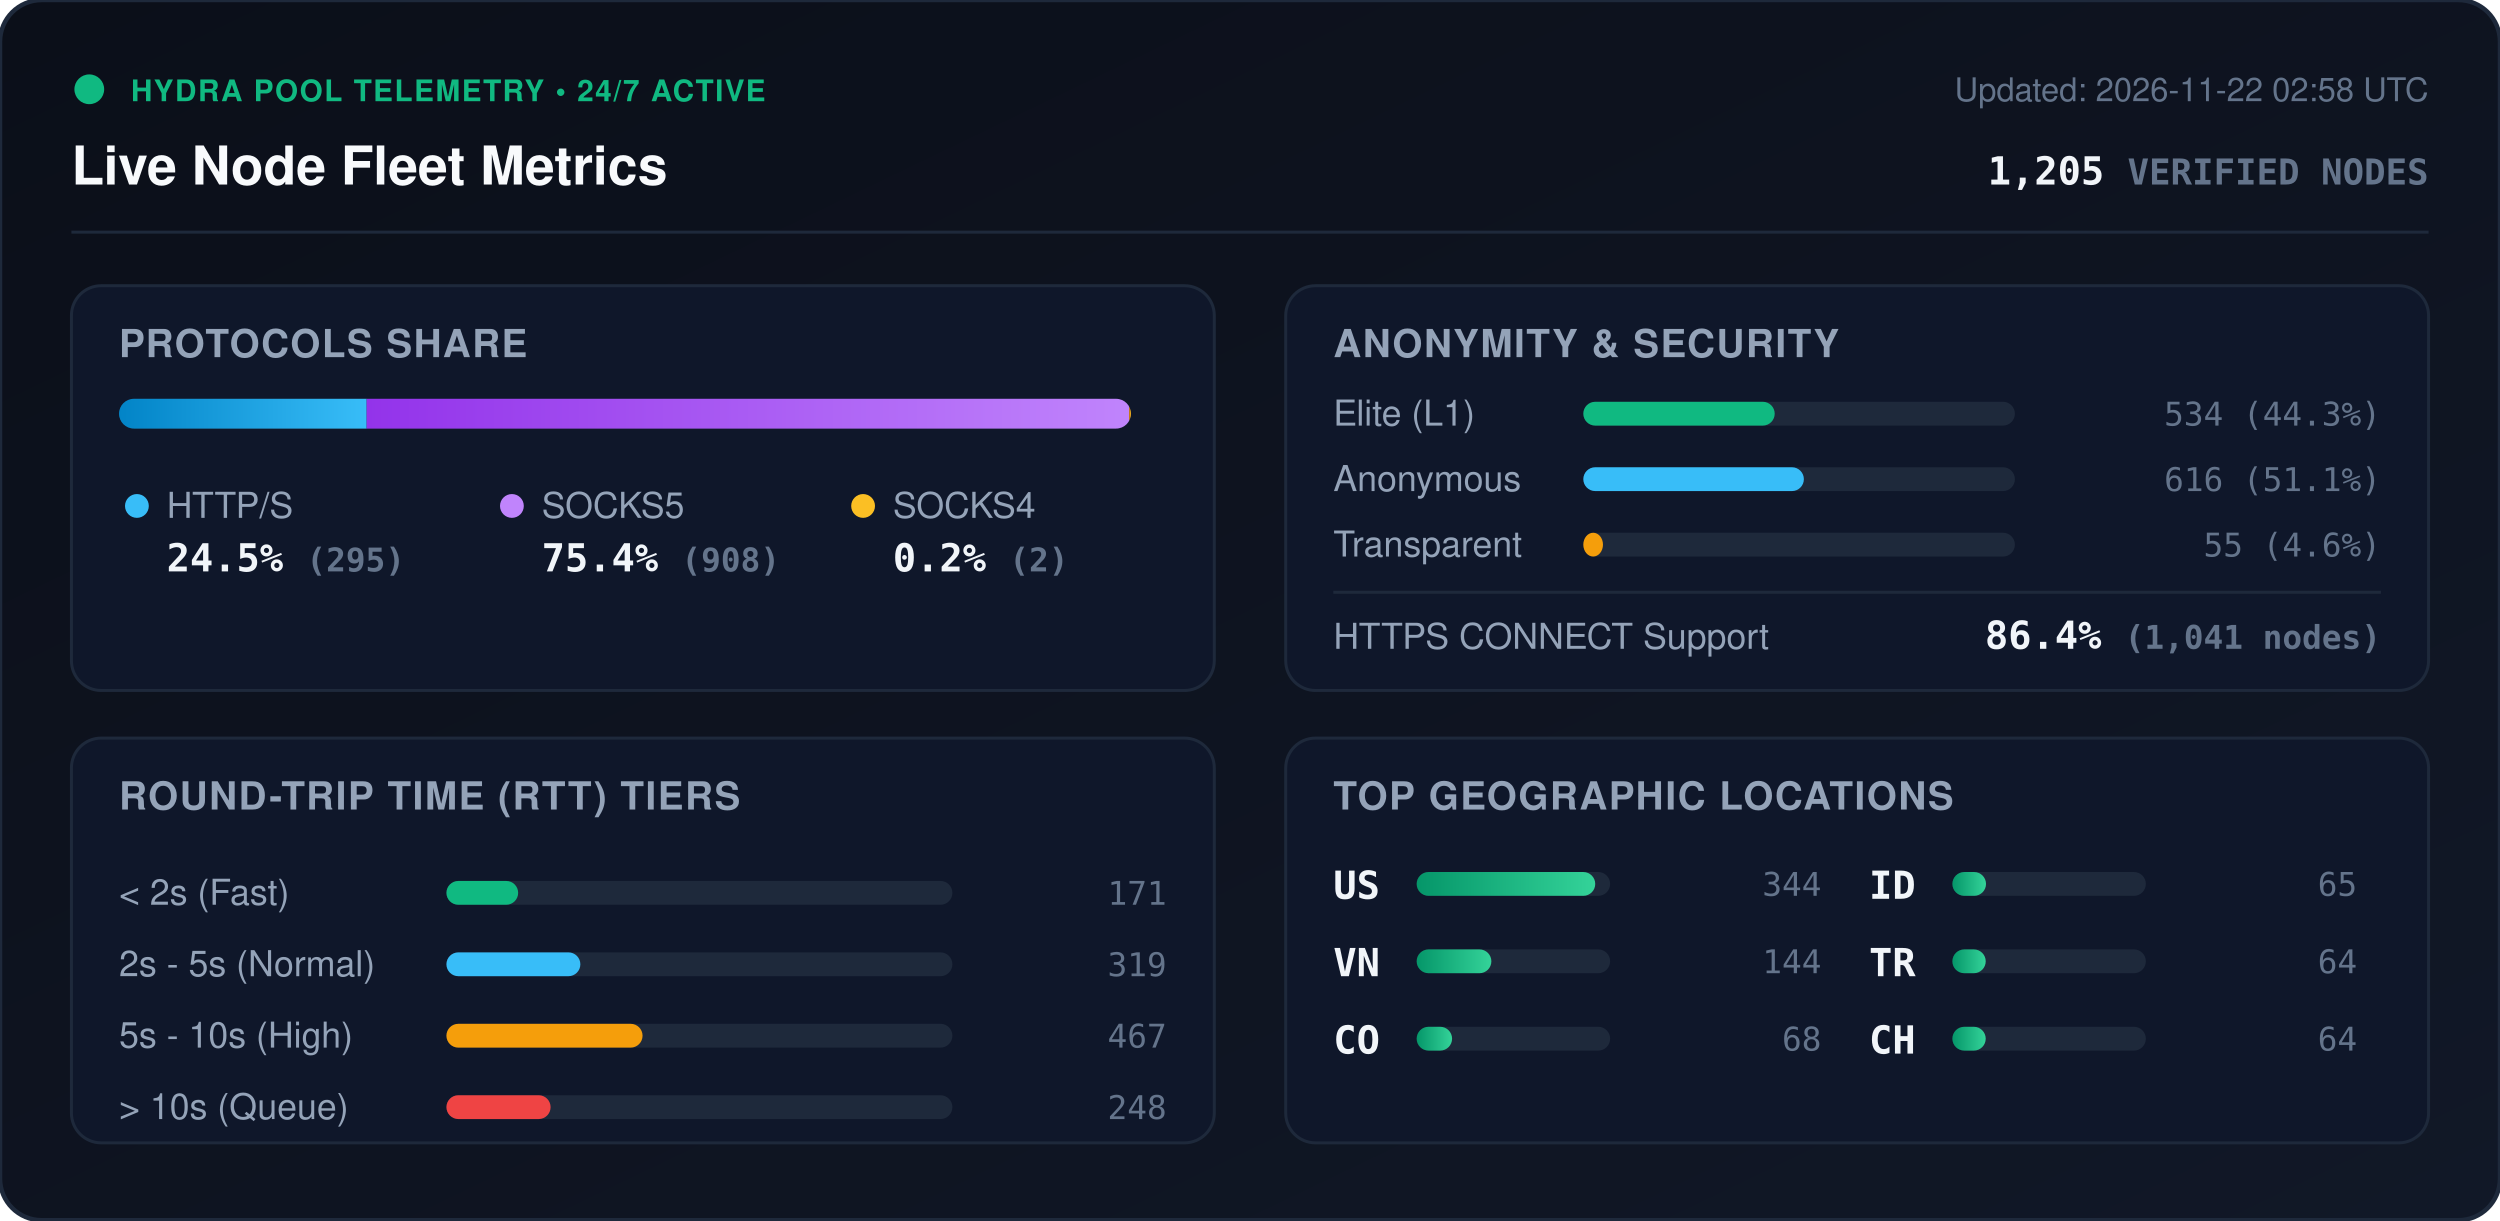
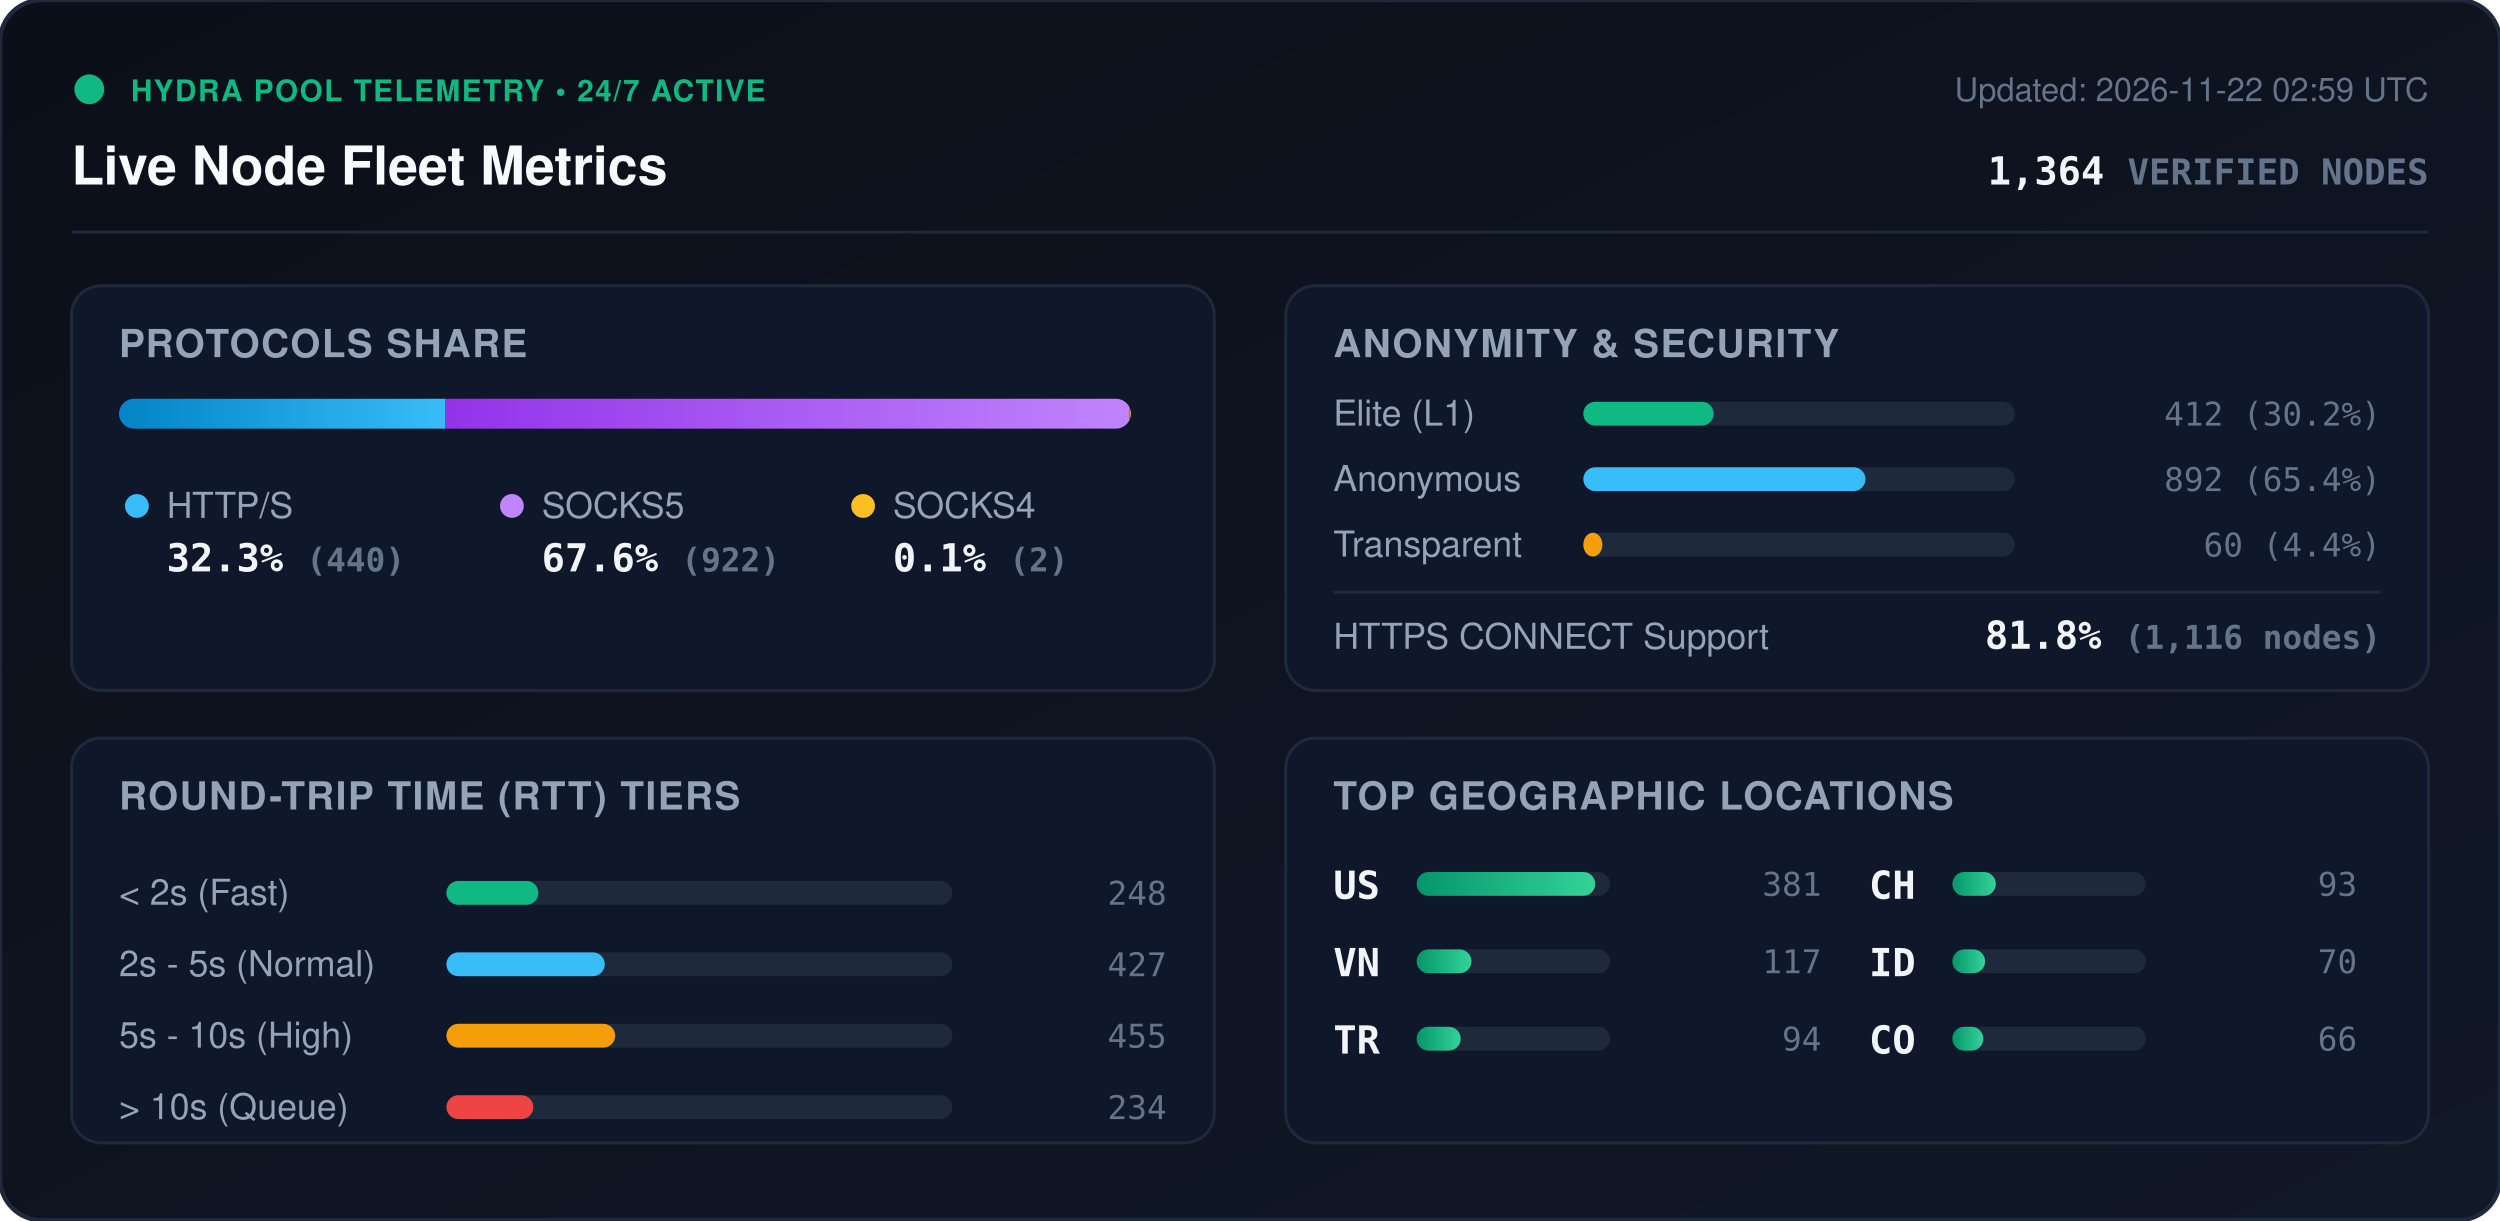
<svg xmlns="http://www.w3.org/2000/svg" viewBox="0 0 840 410" width="840" height="410" style="max-width: 100%; height: auto;">
  <defs>
    <linearGradient id="bg" x1="0%" y1="0%" x2="100%" y2="100%">
      <stop offset="0%" stop-color="#0b0f19" />
      <stop offset="100%" stop-color="#111827" />
    </linearGradient>
    <linearGradient id="bar-http" x1="0%" y1="0%" x2="100%" y2="0%">
      <stop offset="0%" stop-color="#0284c7" />
      <stop offset="100%" stop-color="#38bdf8" />
    </linearGradient>
    <linearGradient id="bar-socks5" x1="0%" y1="0%" x2="100%" y2="0%">
      <stop offset="0%" stop-color="#9333ea" />
      <stop offset="100%" stop-color="#c084fc" />
    </linearGradient>
    <linearGradient id="bar-socks4" x1="0%" y1="0%" x2="100%" y2="0%">
      <stop offset="0%" stop-color="#d97706" />
      <stop offset="100%" stop-color="#fbbf24" />
    </linearGradient>
    <linearGradient id="bar-green" x1="0%" y1="0%" x2="100%" y2="0%">
      <stop offset="0%" stop-color="#059669" />
      <stop offset="100%" stop-color="#34d399" />
    </linearGradient>
    <clipPath id="prog-track-clip">
      <rect width="340.0" height="10" rx="5" />
    </clipPath>
    <style>
      .title { font: 700 18px -apple-system, BlinkMacSystemFont, 'Segoe UI', Helvetica, Arial, sans-serif; fill: #f8fafc; }
      .sub { font: 500 11px -apple-system, BlinkMacSystemFont, 'Segoe UI', Helvetica, Arial, sans-serif; fill: #64748b; }
      .section-hdr { font: 600 13px -apple-system, BlinkMacSystemFont, 'Segoe UI', Helvetica, Arial, sans-serif; fill: #94a3b8; letter-spacing: 0.5px; }
      .metric-val { font: 700 13px -apple-system, BlinkMacSystemFont, 'Segoe UI', Helvetica, Arial, sans-serif; fill: #f1f5f9; }
      .metric-lbl { font: 500 12px -apple-system, BlinkMacSystemFont, 'Segoe UI', Helvetica, Arial, sans-serif; fill: #94a3b8; }
      .badge-txt { font: 700 10px -apple-system, BlinkMacSystemFont, 'Segoe UI', Helvetica, Arial, sans-serif; fill: #10b981; letter-spacing: 0.5px; }
      .mono { font-family: ui-monospace, SFMono-Regular, Menlo, Monaco, Consolas, monospace; }
      .pulse { animation: beacon 2s infinite ease-in-out; }
      @keyframes beacon { 0%, 100% { opacity: 1; } 50% { opacity: 0.35; } }
    </style>
  </defs>
  <rect width="840" height="410" rx="14" fill="url(#bg)" stroke="#1e293b" stroke-width="1.5" />
  <g transform="translate(24, 24)">
    <circle cx="6" cy="6" r="5" fill="#10b981" class="pulse" />
    <text x="20" y="10" class="badge-txt">HYDRA POOL TELEMETRY • 24/7 ACTIVE</text>
    <text x="0" y="38" class="title">Live Node Fleet Metrics</text>
-     <text x="792" y="10" text-anchor="end" class="sub">Updated: 2026-11-22 02:58 UTC</text>
-     <text x="792" y="38" text-anchor="end" class="metric-val mono" fill="#38bdf8">1,205 <tspan font-size="12" fill="#64748b">VERIFIED NODES</tspan>
+     <text x="792" y="10" text-anchor="end" class="sub">Updated: 2026-11-22 02:59 UTC</text>
+     <text x="792" y="38" text-anchor="end" class="metric-val mono" fill="#38bdf8">1,364 <tspan font-size="12" fill="#64748b">VERIFIED NODES</tspan>
    </text>
  </g>
  <line x1="24" y1="78" x2="816" y2="78" stroke="#1e293b" stroke-width="1" />
  <g transform="translate(24, 96)">
    <rect width="384" height="136" rx="10" fill="#0f172a" stroke="#1e293b" />
    <text x="16" y="24" class="section-hdr">PROTOCOLS SHARE</text>
    <g transform="translate(16, 38)">
      <rect width="340.0" height="10" rx="5" fill="#1e293b" />
      <g clip-path="url(#prog-track-clip)">
-         <rect x="0" width="83.2" height="10" fill="url(#bar-http)" />
-         <rect x="83.2" width="256.2" height="10" fill="url(#bar-socks5)" />
-         <rect x="339.4" width="0.6" height="10" fill="url(#bar-socks4)" />
+         <rect x="0" width="109.7" height="10" fill="url(#bar-http)" />
+         <rect x="109.7" width="229.8" height="10" fill="url(#bar-socks5)" />
+         <rect x="339.5" width="0.5" height="10" fill="url(#bar-socks4)" />
      </g>
    </g>
    <g transform="translate(16, 68)">
      <circle cx="6" cy="6" r="4" fill="#38bdf8" />
      <text x="16" y="10" class="metric-lbl">HTTP/S</text>
-       <text x="16" y="28" class="metric-val mono">24.5% <tspan font-size="11" fill="#64748b">(295)</tspan>
+       <text x="16" y="28" class="metric-val mono">32.3% <tspan font-size="11" fill="#64748b">(440)</tspan>
      </text>
      <circle cx="132" cy="6" r="4" fill="#c084fc" />
      <text x="142" y="10" class="metric-lbl">SOCKS5</text>
-       <text x="142" y="28" class="metric-val mono">75.4% <tspan font-size="11" fill="#64748b">(908)</tspan>
+       <text x="142" y="28" class="metric-val mono">67.6% <tspan font-size="11" fill="#64748b">(922)</tspan>
      </text>
      <circle cx="250" cy="6" r="4" fill="#fbbf24" />
      <text x="260" y="10" class="metric-lbl">SOCKS4</text>
-       <text x="260" y="28" class="metric-val mono">0.2% <tspan font-size="11" fill="#64748b">(2)</tspan>
+       <text x="260" y="28" class="metric-val mono">0.1% <tspan font-size="11" fill="#64748b">(2)</tspan>
      </text>
    </g>
  </g>
  <g transform="translate(432, 96)">
    <rect width="384" height="136" rx="10" fill="#0f172a" stroke="#1e293b" />
    <text x="16" y="24" class="section-hdr">ANONYMITY &amp; SECURITY</text>
    <text x="16" y="47" class="metric-lbl">Elite (L1)</text>
    <rect x="100" y="39" width="145.0" height="8" rx="4" fill="#1e293b" />
-     <rect x="100" y="39" width="64.3" height="8" rx="4" fill="#10b981" />
-     <text x="368" y="47" text-anchor="end" class="mono sub" fill="#e2e8f0">534 (44.3%)</text>
+     <rect x="100" y="39" width="43.8" height="8" rx="4" fill="#10b981" />
+     <text x="368" y="47" text-anchor="end" class="mono sub" fill="#e2e8f0">412 (30.2%)</text>
    <text x="16" y="69" class="metric-lbl">Anonymous</text>
    <rect x="100" y="61" width="145.0" height="8" rx="4" fill="#1e293b" />
-     <rect x="100" y="61" width="74.1" height="8" rx="4" fill="#38bdf8" />
-     <text x="368" y="69" text-anchor="end" class="mono sub" fill="#e2e8f0">616 (51.1%)</text>
+     <rect x="100" y="61" width="94.8" height="8" rx="4" fill="#38bdf8" />
+     <text x="368" y="69" text-anchor="end" class="mono sub" fill="#e2e8f0">892 (65.4%)</text>
    <text x="16" y="91" class="metric-lbl">Transparent</text>
    <rect x="100" y="83" width="145.0" height="8" rx="4" fill="#1e293b" />
-     <rect x="100" y="83" width="6.6" height="8" rx="4" fill="#f59e0b" />
-     <text x="368" y="91" text-anchor="end" class="mono sub" fill="#e2e8f0">55 (4.6%)</text>
+     <rect x="100" y="83" width="6.4" height="8" rx="4" fill="#f59e0b" />
+     <text x="368" y="91" text-anchor="end" class="mono sub" fill="#e2e8f0">60 (4.4%)</text>
    <line x1="16" y1="103" x2="368" y2="103" stroke="#1e293b" stroke-width="1" />
    <text x="16" y="122" class="metric-lbl">HTTPS CONNECT Support</text>
-     <text x="368" y="122" text-anchor="end" class="metric-val mono" fill="#34d399">86.4% <tspan font-size="11" fill="#64748b">(1,041 nodes)</tspan>
+     <text x="368" y="122" text-anchor="end" class="metric-val mono" fill="#34d399">81.8% <tspan font-size="11" fill="#64748b">(1,116 nodes)</tspan>
    </text>
  </g>
  <g transform="translate(24, 248)">
    <rect width="384" height="136" rx="10" fill="#0f172a" stroke="#1e293b" />
    <text x="16" y="24" class="section-hdr">ROUND-TRIP TIME (RTT) TIERS</text>
    <g transform="translate(16, 42)">
      <text x="0" y="14" class="metric-lbl">&lt; 2s (Fast)</text>
      <rect x="110" y="6" width="170" height="8" rx="4" fill="#1e293b" />
-       <rect x="110" y="6" width="24.1" height="8" rx="4" fill="#10b981" />
-       <text x="352" y="14" text-anchor="end" class="mono sub">171</text>
+       <rect x="110" y="6" width="30.9" height="8" rx="4" fill="#10b981" />
+       <text x="352" y="14" text-anchor="end" class="mono sub">248</text>
      <text x="0" y="38" class="metric-lbl">2s - 5s (Normal)</text>
      <rect x="110" y="30" width="170" height="8" rx="4" fill="#1e293b" />
-       <rect x="110" y="30" width="45.0" height="8" rx="4" fill="#38bdf8" />
-       <text x="352" y="38" text-anchor="end" class="mono sub">319</text>
+       <rect x="110" y="30" width="53.2" height="8" rx="4" fill="#38bdf8" />
+       <text x="352" y="38" text-anchor="end" class="mono sub">427</text>
      <text x="0" y="62" class="metric-lbl">5s - 10s (High)</text>
      <rect x="110" y="54" width="170" height="8" rx="4" fill="#1e293b" />
-       <rect x="110" y="54" width="65.9" height="8" rx="4" fill="#f59e0b" />
-       <text x="352" y="62" text-anchor="end" class="mono sub">467</text>
+       <rect x="110" y="54" width="56.7" height="8" rx="4" fill="#f59e0b" />
+       <text x="352" y="62" text-anchor="end" class="mono sub">455</text>
      <text x="0" y="86" class="metric-lbl">&gt; 10s (Queue)</text>
      <rect x="110" y="78" width="170" height="8" rx="4" fill="#1e293b" />
-       <rect x="110" y="78" width="35.0" height="8" rx="4" fill="#ef4444" />
-       <text x="352" y="86" text-anchor="end" class="mono sub">248</text>
+       <rect x="110" y="78" width="29.2" height="8" rx="4" fill="#ef4444" />
+       <text x="352" y="86" text-anchor="end" class="mono sub">234</text>
    </g>
  </g>
  <g transform="translate(432, 248)">
    <rect width="384" height="136" rx="10" fill="#0f172a" stroke="#1e293b" />
    <text x="16" y="24" class="section-hdr">TOP GEOGRAPHIC LOCATIONS</text>
    <g transform="translate(16, 42)">
      <g transform="translate(0, 0)">
        <text x="0" y="12" class="mono metric-val" font-size="12">US</text>
        <rect x="28" y="3" width="65" height="8" rx="4" fill="#1e293b" />
        <rect x="28" y="3" width="60.0" height="8" rx="4" fill="url(#bar-green)" />
-         <text x="164" y="11" text-anchor="end" class="mono sub">344</text>
+         <text x="164" y="11" text-anchor="end" class="mono sub">381</text>
      </g>
      <g transform="translate(0, 26)">
        <text x="0" y="12" class="mono metric-val" font-size="12">VN</text>
        <rect x="28" y="3" width="65" height="8" rx="4" fill="#1e293b" />
-         <rect x="28" y="3" width="25.1" height="8" rx="4" fill="url(#bar-green)" />
-         <text x="164" y="11" text-anchor="end" class="mono sub">144</text>
+         <rect x="28" y="3" width="18.4" height="8" rx="4" fill="url(#bar-green)" />
+         <text x="164" y="11" text-anchor="end" class="mono sub">117</text>
      </g>
      <g transform="translate(0, 52)">
+         <text x="0" y="12" class="mono metric-val" font-size="12">TR</text>
+         <rect x="28" y="3" width="65" height="8" rx="4" fill="#1e293b" />
+         <rect x="28" y="3" width="14.8" height="8" rx="4" fill="url(#bar-green)" />
+         <text x="164" y="11" text-anchor="end" class="mono sub">94</text>
+       </g>
+       <g transform="translate(180, 0)">
+         <text x="0" y="12" class="mono metric-val" font-size="12">CH</text>
+         <rect x="28" y="3" width="65" height="8" rx="4" fill="#1e293b" />
+         <rect x="28" y="3" width="14.6" height="8" rx="4" fill="url(#bar-green)" />
+         <text x="164" y="11" text-anchor="end" class="mono sub">93</text>
+       </g>
+       <g transform="translate(180, 26)">
+         <text x="0" y="12" class="mono metric-val" font-size="12">ID</text>
+         <rect x="28" y="3" width="65" height="8" rx="4" fill="#1e293b" />
+         <rect x="28" y="3" width="11.0" height="8" rx="4" fill="url(#bar-green)" />
+         <text x="164" y="11" text-anchor="end" class="mono sub">70</text>
+       </g>
+       <g transform="translate(180, 52)">
        <text x="0" y="12" class="mono metric-val" font-size="12">CO</text>
        <rect x="28" y="3" width="65" height="8" rx="4" fill="#1e293b" />
-         <rect x="28" y="3" width="11.9" height="8" rx="4" fill="url(#bar-green)" />
-         <text x="164" y="11" text-anchor="end" class="mono sub">68</text>
-       </g>
-       <g transform="translate(180, 0)">
-         <text x="0" y="12" class="mono metric-val" font-size="12">ID</text>
-         <rect x="28" y="3" width="65" height="8" rx="4" fill="#1e293b" />
-         <rect x="28" y="3" width="11.3" height="8" rx="4" fill="url(#bar-green)" />
-         <text x="164" y="11" text-anchor="end" class="mono sub">65</text>
-       </g>
-       <g transform="translate(180, 26)">
-         <text x="0" y="12" class="mono metric-val" font-size="12">TR</text>
-         <rect x="28" y="3" width="65" height="8" rx="4" fill="#1e293b" />
-         <rect x="28" y="3" width="11.2" height="8" rx="4" fill="url(#bar-green)" />
-         <text x="164" y="11" text-anchor="end" class="mono sub">64</text>
-       </g>
-       <g transform="translate(180, 52)">
-         <text x="0" y="12" class="mono metric-val" font-size="12">CH</text>
-         <rect x="28" y="3" width="65" height="8" rx="4" fill="#1e293b" />
-         <rect x="28" y="3" width="11.2" height="8" rx="4" fill="url(#bar-green)" />
-         <text x="164" y="11" text-anchor="end" class="mono sub">64</text>
+         <rect x="28" y="3" width="10.4" height="8" rx="4" fill="url(#bar-green)" />
+         <text x="164" y="11" text-anchor="end" class="mono sub">66</text>
      </g>
    </g>
  </g>
</svg>
